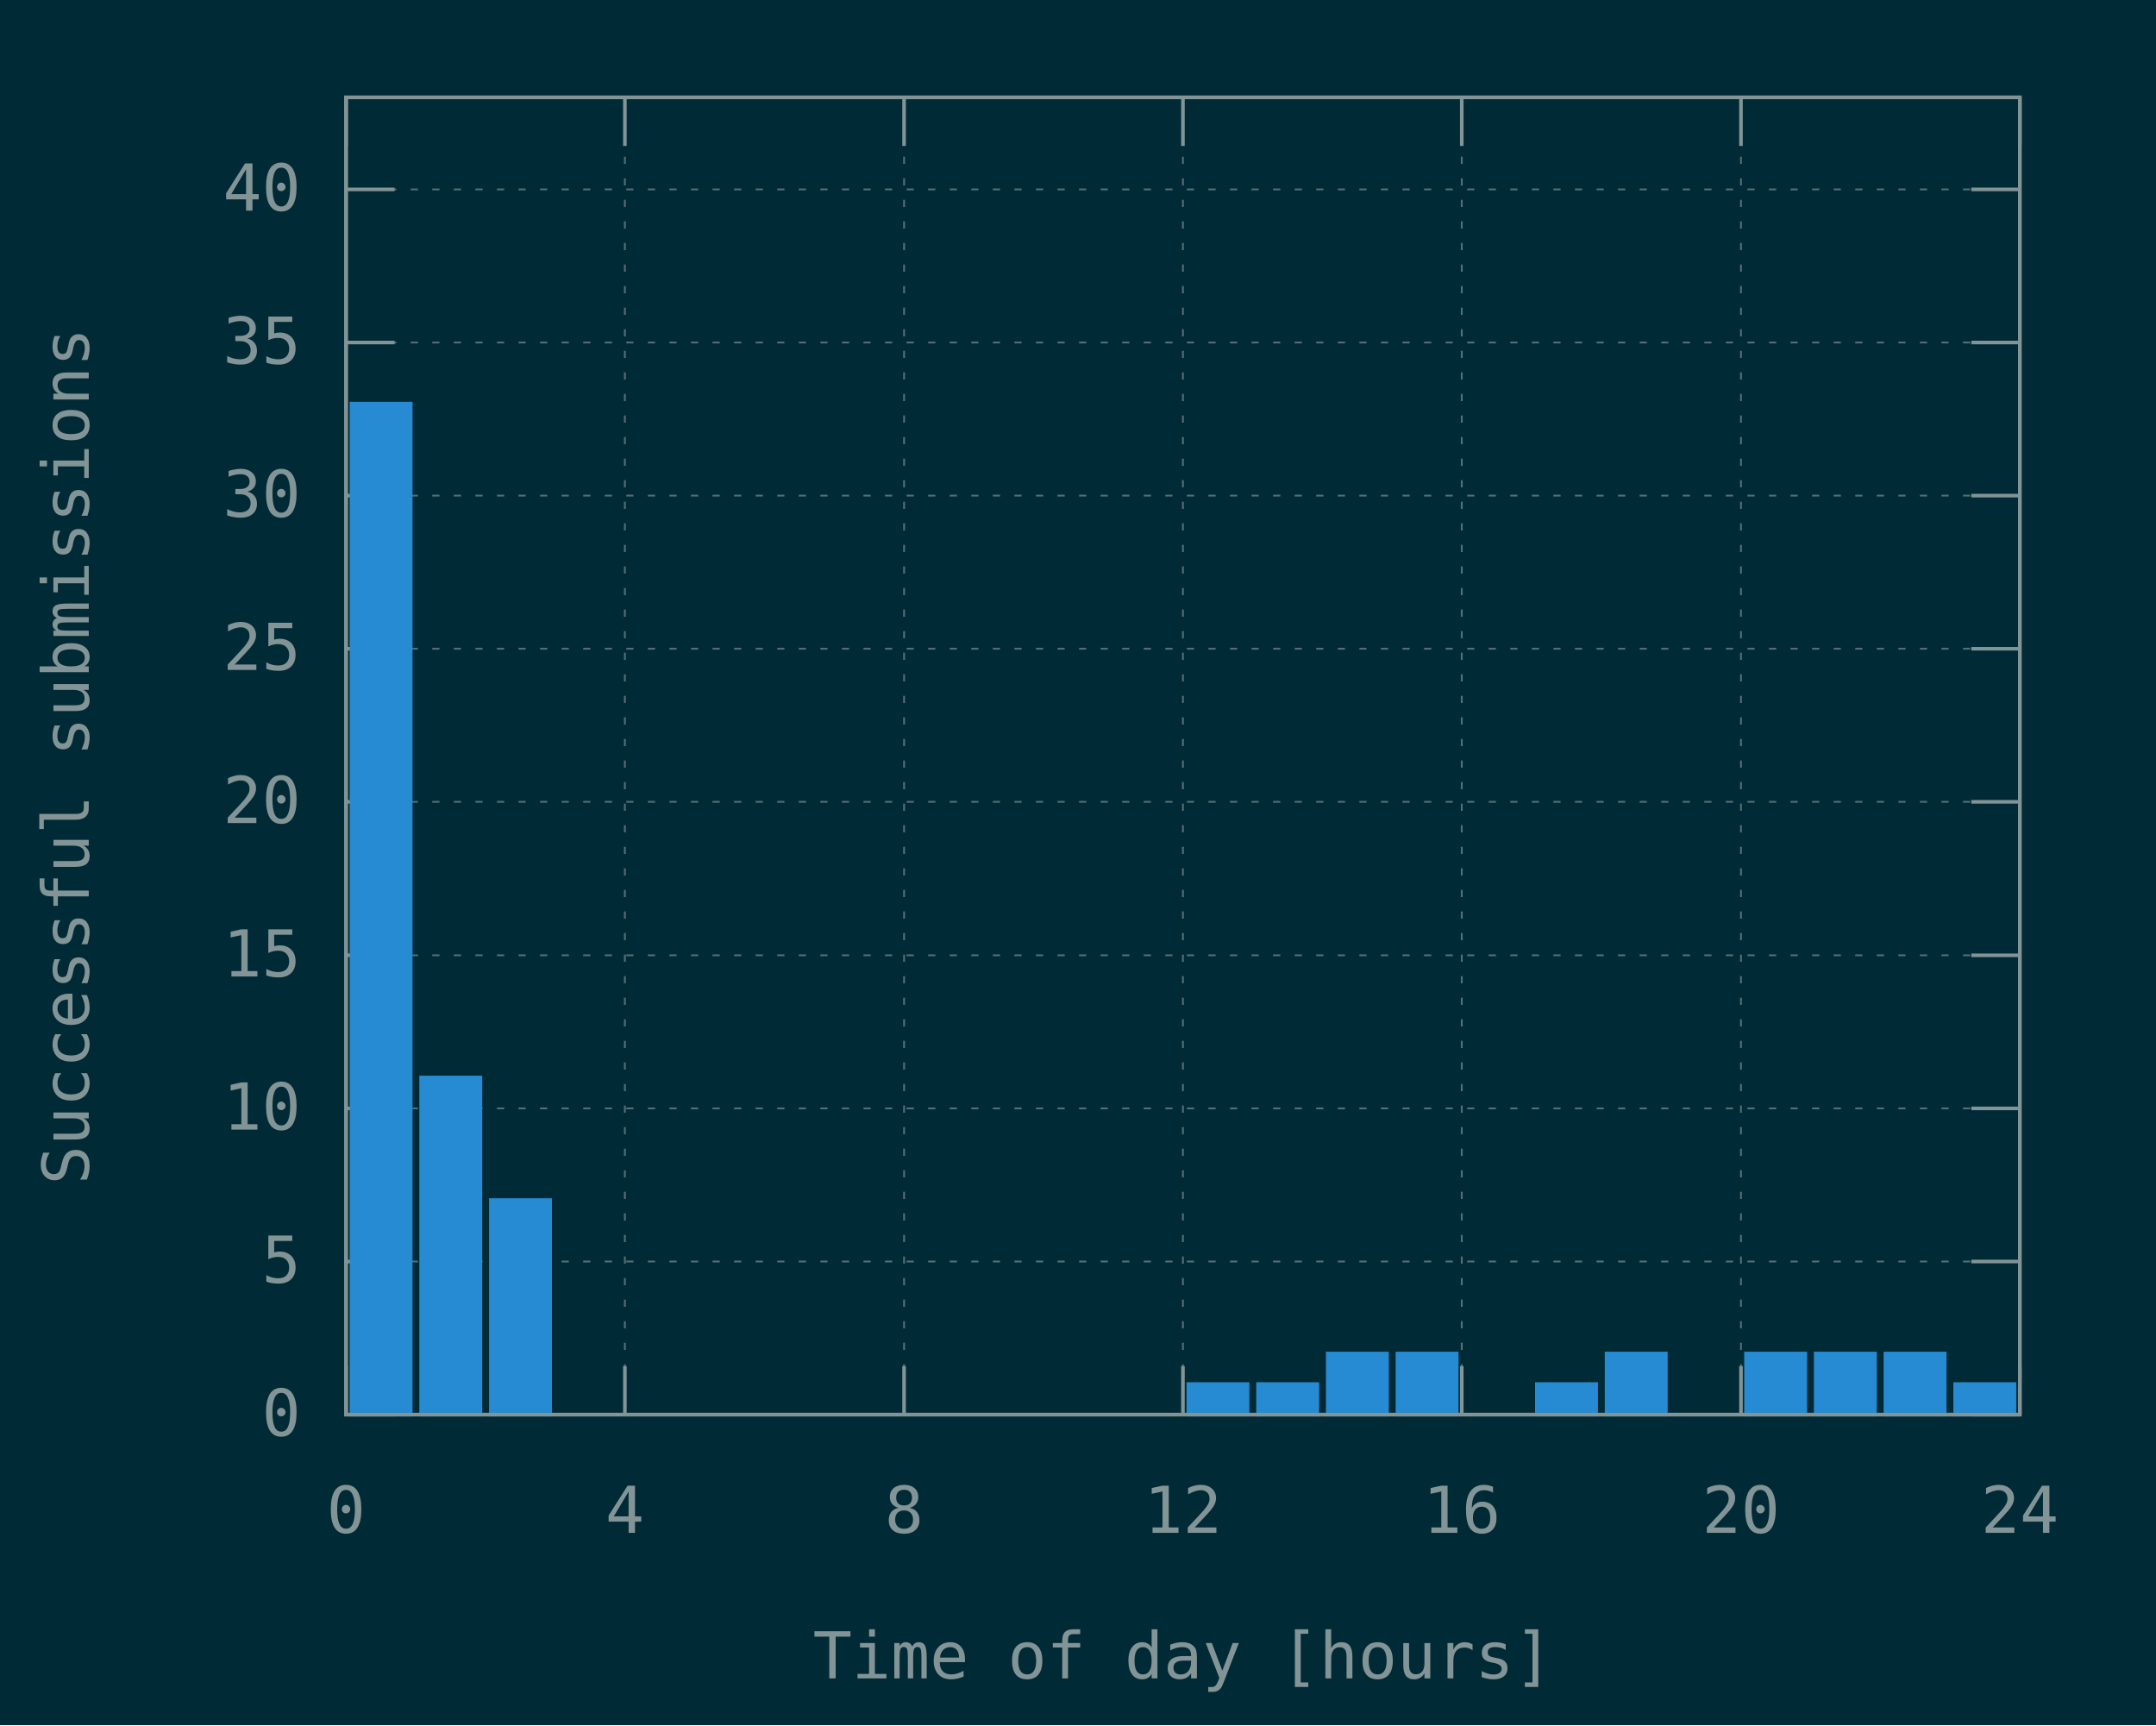
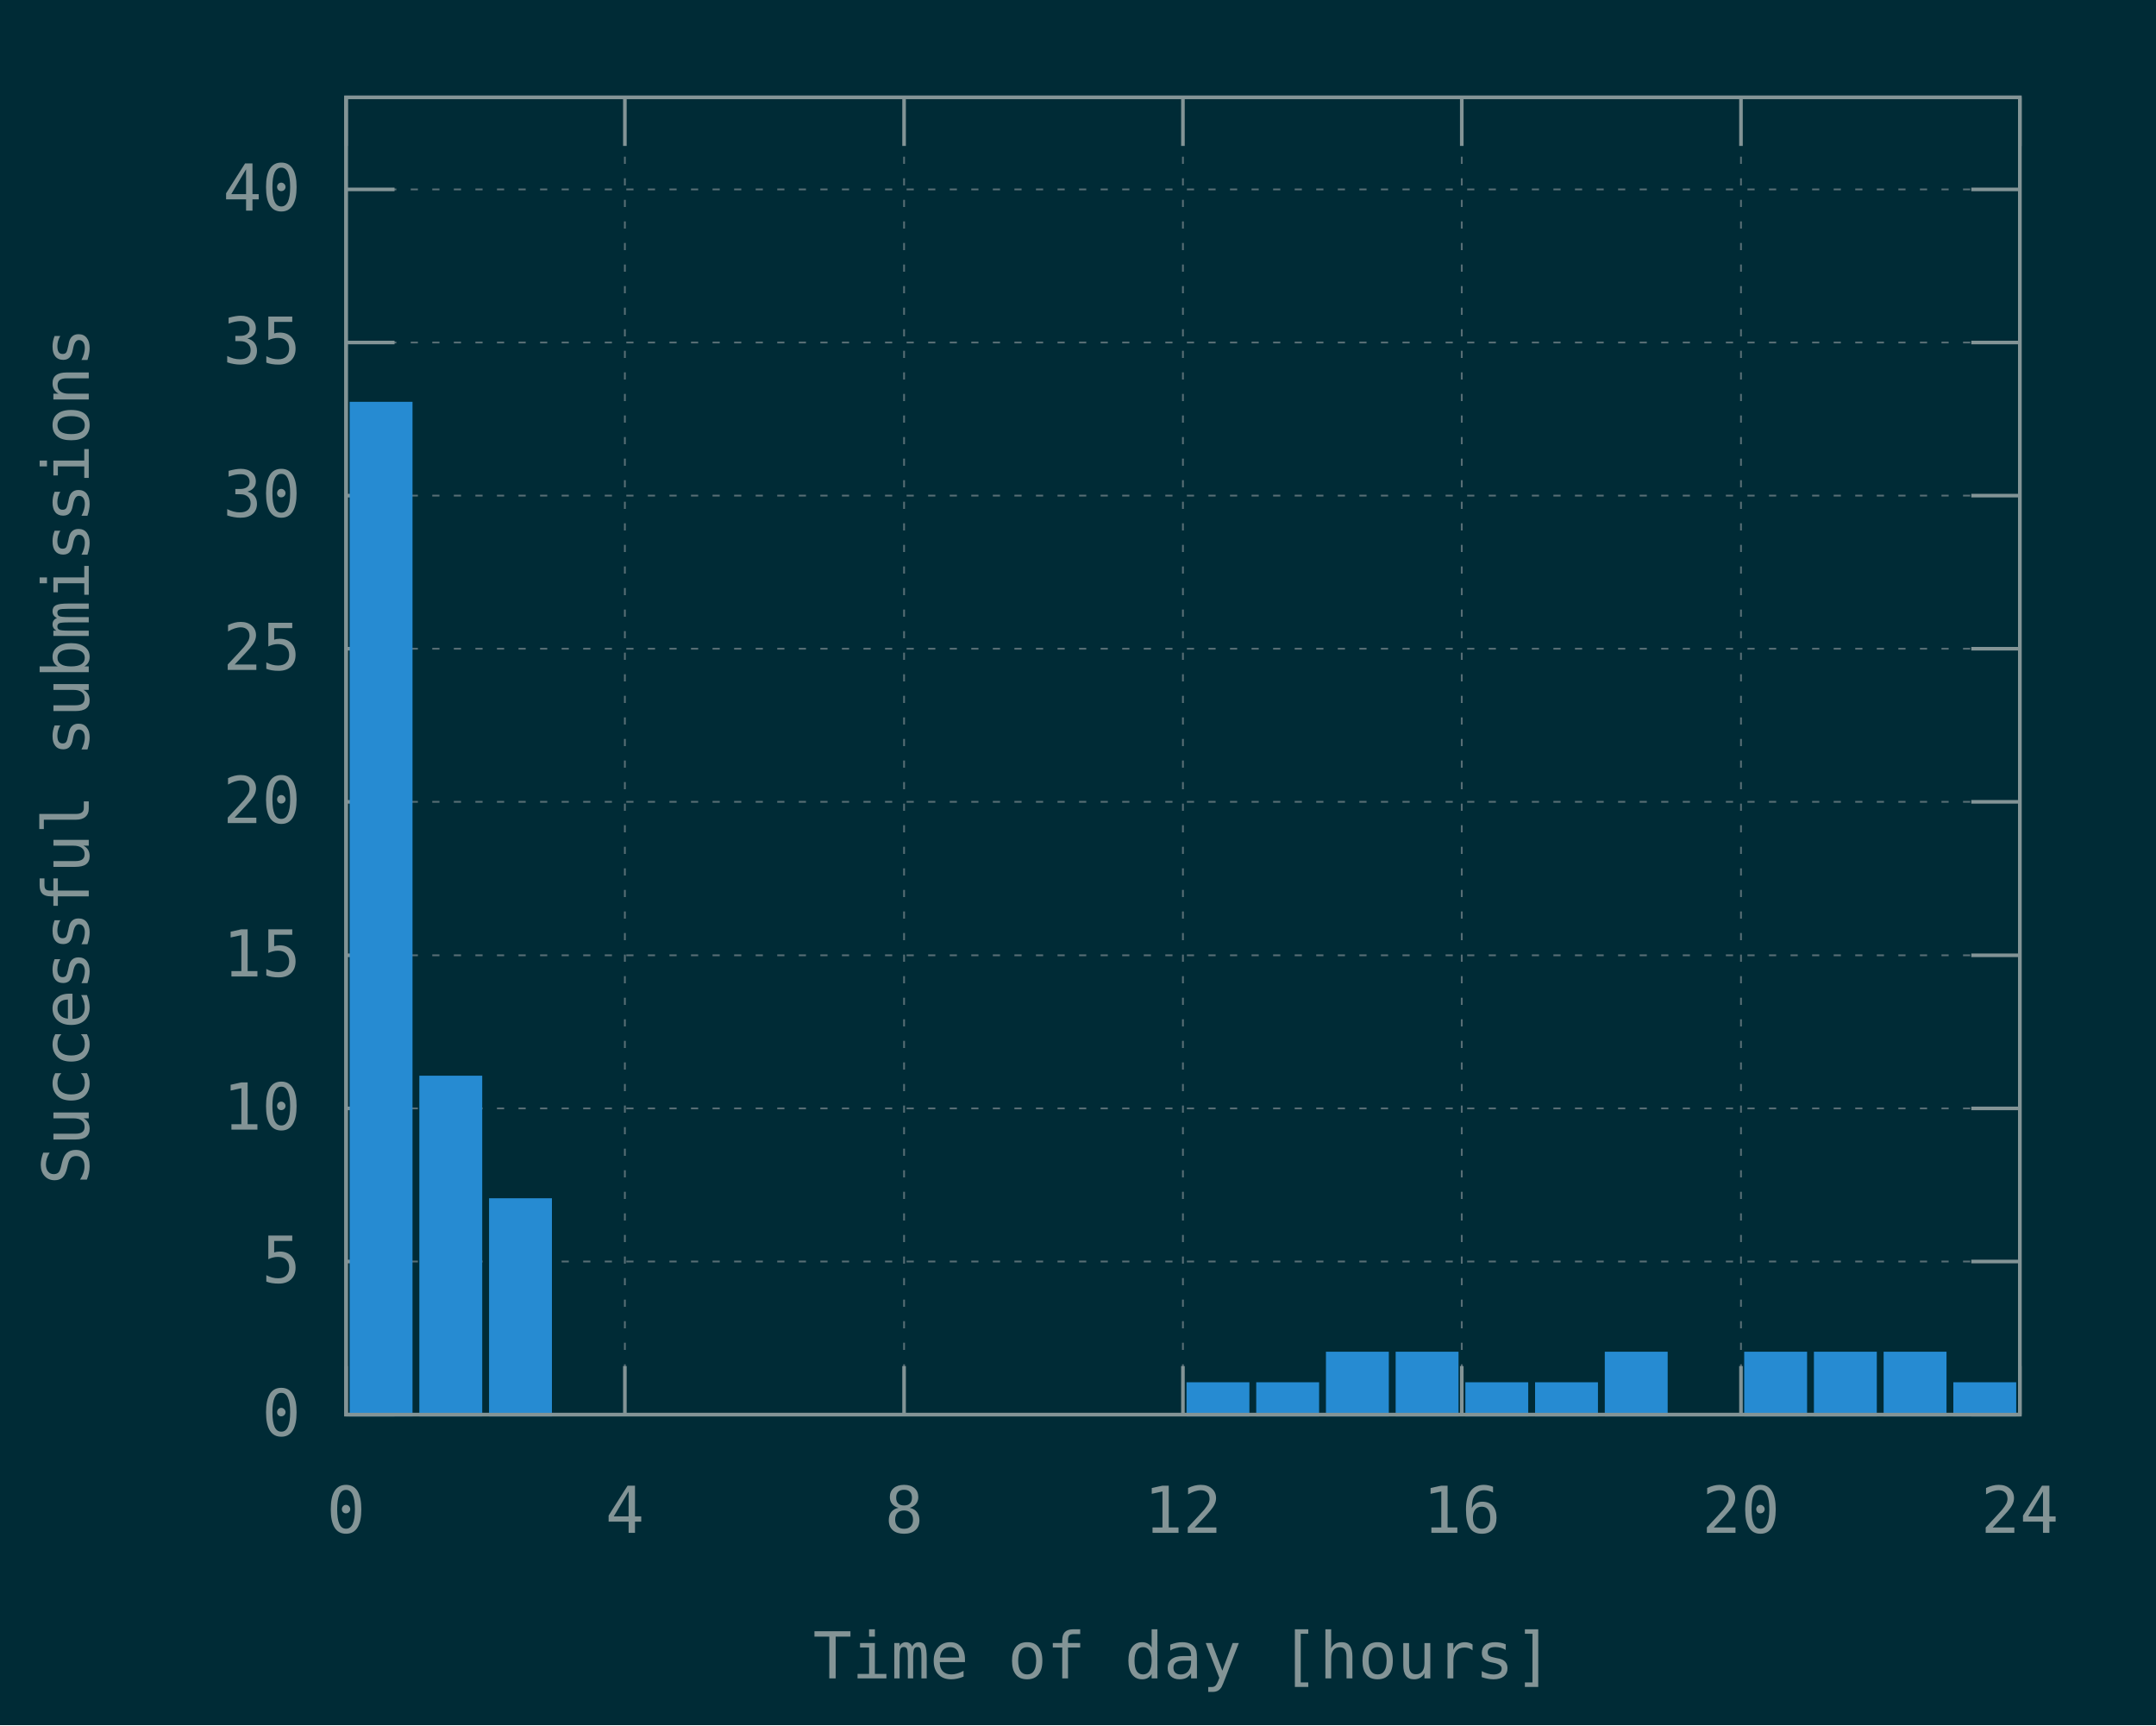
<svg xmlns="http://www.w3.org/2000/svg" xmlns:xlink="http://www.w3.org/1999/xlink" width="600" height="480" viewBox="0 0 600 480">
  <g id="gnuplot_canvas">
    <rect x="0" y="0" width="600" height="480" fill="#002b36" />
    <defs>
      <circle id="gpDot" r="0.5" stroke-width="0.5" />
      <path id="gpPt0" stroke-width="0.148" stroke="currentColor" d="M-1,0 h2 M0,-1 v2" />
      <path id="gpPt1" stroke-width="0.148" stroke="currentColor" d="M-1,-1 L1,1 M1,-1 L-1,1" />
      <path id="gpPt2" stroke-width="0.148" stroke="currentColor" d="M-1,0 L1,0 M0,-1 L0,1 M-1,-1 L1,1 M-1,1 L1,-1" />
      <rect id="gpPt3" stroke-width="0.148" stroke="currentColor" x="-1" y="-1" width="2" height="2" />
      <rect id="gpPt4" stroke-width="0.148" stroke="currentColor" fill="currentColor" x="-1" y="-1" width="2" height="2" />
      <circle id="gpPt5" stroke-width="0.148" stroke="currentColor" cx="0" cy="0" r="1" />
      <use xlink:href="#gpPt5" id="gpPt6" fill="currentColor" stroke="none" />
      <path id="gpPt7" stroke-width="0.148" stroke="currentColor" d="M0,-1.33 L-1.33,0.67 L1.33,0.67 z" />
      <use xlink:href="#gpPt7" id="gpPt8" fill="currentColor" stroke="none" />
      <use xlink:href="#gpPt7" id="gpPt9" stroke="currentColor" transform="rotate(180)" />
      <use xlink:href="#gpPt9" id="gpPt10" fill="currentColor" stroke="none" />
      <use xlink:href="#gpPt3" id="gpPt11" stroke="currentColor" transform="rotate(45)" />
      <use xlink:href="#gpPt11" id="gpPt12" fill="currentColor" stroke="none" />
      <path id="gpPt13" stroke-width="0.148" stroke="currentColor" d="M0,1.330 L1.265,0.411 L0.782,-1.067 L-0.782,-1.076 L-1.265,0.411 z" />
      <use xlink:href="#gpPt13" id="gpPt14" fill="currentColor" stroke="none" />
      <filter id="textbox" filterUnits="objectBoundingBox" x="0" y="0" height="1" width="1">
        <feFlood flood-color="#002B36" flood-opacity="1" result="bgnd" />
        <feComposite in="SourceGraphic" in2="bgnd" operator="atop" />
      </filter>
      <filter id="greybox" filterUnits="objectBoundingBox" x="0" y="0" height="1" width="1">
        <feFlood flood-color="lightgrey" flood-opacity="1" result="grey" />
        <feComposite in="SourceGraphic" in2="grey" operator="atop" />
      </filter>
    </defs>
    <g fill="none" color="#002B36" stroke="currentColor" stroke-width="1.00" stroke-linecap="butt" stroke-linejoin="miter">
</g>
    <g fill="none" color="black" stroke="currentColor" stroke-width="1.00" stroke-linecap="butt" stroke-linejoin="miter">
</g>
    <g fill="none" color="black" stroke="rgb(131, 148, 150)" stroke-width="0.50" stroke-linecap="butt" stroke-linejoin="miter">
</g>
    <g fill="none" color="gray" stroke="currentColor" stroke-width="0.50" stroke-linecap="butt" stroke-linejoin="miter">
      <path stroke="rgb( 88, 110, 117)" stroke-dasharray="2,4" class="gridline" d="M96.3,393.6 L562.1,393.6  " />
    </g>
    <g fill="none" color="gray" stroke="rgb( 88, 110, 117)" stroke-width="1.00" stroke-linecap="butt" stroke-linejoin="miter">
</g>
    <g fill="none" color="black" stroke="currentColor" stroke-width="1.00" stroke-linecap="butt" stroke-linejoin="miter">
      <path stroke="rgb(131, 148, 150)" d="M96.3,393.6 L109.8,393.6 M562.1,393.6 L548.6,393.6  " />
      <g transform="translate(83.7,399.5)" stroke="none" fill="rgb(131,148,150)" font-family="Inconsolata" font-size="18.00" text-anchor="end">
        <text>
          <tspan font-family="Inconsolata"> 0</tspan>
        </text>
      </g>
    </g>
    <g fill="none" color="black" stroke="currentColor" stroke-width="1.00" stroke-linecap="butt" stroke-linejoin="miter">
</g>
    <g fill="none" color="black" stroke="rgb(131, 148, 150)" stroke-width="0.50" stroke-linecap="butt" stroke-linejoin="miter">
</g>
    <g fill="none" color="gray" stroke="currentColor" stroke-width="0.50" stroke-linecap="butt" stroke-linejoin="miter">
      <path stroke="rgb( 88, 110, 117)" stroke-dasharray="2,4" class="gridline" d="M96.3,351.0 L562.1,351.0  " />
    </g>
    <g fill="none" color="gray" stroke="rgb( 88, 110, 117)" stroke-width="1.00" stroke-linecap="butt" stroke-linejoin="miter">
</g>
    <g fill="none" color="black" stroke="currentColor" stroke-width="1.00" stroke-linecap="butt" stroke-linejoin="miter">
      <path stroke="rgb(131, 148, 150)" d="M96.3,351.0 L109.8,351.0 M562.1,351.0 L548.6,351.0  " />
      <g transform="translate(83.7,356.9)" stroke="none" fill="rgb(131,148,150)" font-family="Inconsolata" font-size="18.00" text-anchor="end">
        <text>
          <tspan font-family="Inconsolata"> 5</tspan>
        </text>
      </g>
    </g>
    <g fill="none" color="black" stroke="currentColor" stroke-width="1.00" stroke-linecap="butt" stroke-linejoin="miter">
</g>
    <g fill="none" color="black" stroke="rgb(131, 148, 150)" stroke-width="0.50" stroke-linecap="butt" stroke-linejoin="miter">
</g>
    <g fill="none" color="gray" stroke="currentColor" stroke-width="0.50" stroke-linecap="butt" stroke-linejoin="miter">
      <path stroke="rgb( 88, 110, 117)" stroke-dasharray="2,4" class="gridline" d="M96.3,308.4 L562.1,308.4  " />
    </g>
    <g fill="none" color="gray" stroke="rgb( 88, 110, 117)" stroke-width="1.00" stroke-linecap="butt" stroke-linejoin="miter">
</g>
    <g fill="none" color="black" stroke="currentColor" stroke-width="1.00" stroke-linecap="butt" stroke-linejoin="miter">
      <path stroke="rgb(131, 148, 150)" d="M96.3,308.4 L109.8,308.4 M562.1,308.4 L548.6,308.4  " />
      <g transform="translate(83.7,314.3)" stroke="none" fill="rgb(131,148,150)" font-family="Inconsolata" font-size="18.00" text-anchor="end">
        <text>
          <tspan font-family="Inconsolata"> 10</tspan>
        </text>
      </g>
    </g>
    <g fill="none" color="black" stroke="currentColor" stroke-width="1.00" stroke-linecap="butt" stroke-linejoin="miter">
</g>
    <g fill="none" color="black" stroke="rgb(131, 148, 150)" stroke-width="0.50" stroke-linecap="butt" stroke-linejoin="miter">
</g>
    <g fill="none" color="gray" stroke="currentColor" stroke-width="0.50" stroke-linecap="butt" stroke-linejoin="miter">
      <path stroke="rgb( 88, 110, 117)" stroke-dasharray="2,4" class="gridline" d="M96.3,265.8 L562.1,265.8  " />
    </g>
    <g fill="none" color="gray" stroke="rgb( 88, 110, 117)" stroke-width="1.00" stroke-linecap="butt" stroke-linejoin="miter">
</g>
    <g fill="none" color="black" stroke="currentColor" stroke-width="1.00" stroke-linecap="butt" stroke-linejoin="miter">
      <path stroke="rgb(131, 148, 150)" d="M96.3,265.8 L109.8,265.8 M562.1,265.8 L548.6,265.8  " />
      <g transform="translate(83.7,271.7)" stroke="none" fill="rgb(131,148,150)" font-family="Inconsolata" font-size="18.00" text-anchor="end">
        <text>
          <tspan font-family="Inconsolata"> 15</tspan>
        </text>
      </g>
    </g>
    <g fill="none" color="black" stroke="currentColor" stroke-width="1.00" stroke-linecap="butt" stroke-linejoin="miter">
</g>
    <g fill="none" color="black" stroke="rgb(131, 148, 150)" stroke-width="0.50" stroke-linecap="butt" stroke-linejoin="miter">
</g>
    <g fill="none" color="gray" stroke="currentColor" stroke-width="0.50" stroke-linecap="butt" stroke-linejoin="miter">
      <path stroke="rgb( 88, 110, 117)" stroke-dasharray="2,4" class="gridline" d="M96.3,223.1 L562.1,223.1  " />
    </g>
    <g fill="none" color="gray" stroke="rgb( 88, 110, 117)" stroke-width="1.00" stroke-linecap="butt" stroke-linejoin="miter">
</g>
    <g fill="none" color="black" stroke="currentColor" stroke-width="1.00" stroke-linecap="butt" stroke-linejoin="miter">
      <path stroke="rgb(131, 148, 150)" d="M96.3,223.1 L109.8,223.1 M562.1,223.1 L548.6,223.1  " />
      <g transform="translate(83.7,229.0)" stroke="none" fill="rgb(131,148,150)" font-family="Inconsolata" font-size="18.00" text-anchor="end">
        <text>
          <tspan font-family="Inconsolata"> 20</tspan>
        </text>
      </g>
    </g>
    <g fill="none" color="black" stroke="currentColor" stroke-width="1.00" stroke-linecap="butt" stroke-linejoin="miter">
</g>
    <g fill="none" color="black" stroke="rgb(131, 148, 150)" stroke-width="0.50" stroke-linecap="butt" stroke-linejoin="miter">
</g>
    <g fill="none" color="gray" stroke="currentColor" stroke-width="0.50" stroke-linecap="butt" stroke-linejoin="miter">
      <path stroke="rgb( 88, 110, 117)" stroke-dasharray="2,4" class="gridline" d="M96.3,180.5 L562.1,180.5  " />
    </g>
    <g fill="none" color="gray" stroke="rgb( 88, 110, 117)" stroke-width="1.00" stroke-linecap="butt" stroke-linejoin="miter">
</g>
    <g fill="none" color="black" stroke="currentColor" stroke-width="1.00" stroke-linecap="butt" stroke-linejoin="miter">
      <path stroke="rgb(131, 148, 150)" d="M96.3,180.5 L109.8,180.5 M562.1,180.5 L548.6,180.5  " />
      <g transform="translate(83.7,186.4)" stroke="none" fill="rgb(131,148,150)" font-family="Inconsolata" font-size="18.00" text-anchor="end">
        <text>
          <tspan font-family="Inconsolata"> 25</tspan>
        </text>
      </g>
    </g>
    <g fill="none" color="black" stroke="currentColor" stroke-width="1.00" stroke-linecap="butt" stroke-linejoin="miter">
</g>
    <g fill="none" color="black" stroke="rgb(131, 148, 150)" stroke-width="0.50" stroke-linecap="butt" stroke-linejoin="miter">
</g>
    <g fill="none" color="gray" stroke="currentColor" stroke-width="0.50" stroke-linecap="butt" stroke-linejoin="miter">
      <path stroke="rgb( 88, 110, 117)" stroke-dasharray="2,4" class="gridline" d="M96.3,137.9 L562.1,137.9  " />
    </g>
    <g fill="none" color="gray" stroke="rgb( 88, 110, 117)" stroke-width="1.00" stroke-linecap="butt" stroke-linejoin="miter">
</g>
    <g fill="none" color="black" stroke="currentColor" stroke-width="1.00" stroke-linecap="butt" stroke-linejoin="miter">
      <path stroke="rgb(131, 148, 150)" d="M96.3,137.9 L109.8,137.9 M562.1,137.9 L548.6,137.9  " />
      <g transform="translate(83.7,143.8)" stroke="none" fill="rgb(131,148,150)" font-family="Inconsolata" font-size="18.00" text-anchor="end">
        <text>
          <tspan font-family="Inconsolata"> 30</tspan>
        </text>
      </g>
    </g>
    <g fill="none" color="black" stroke="currentColor" stroke-width="1.00" stroke-linecap="butt" stroke-linejoin="miter">
</g>
    <g fill="none" color="black" stroke="rgb(131, 148, 150)" stroke-width="0.50" stroke-linecap="butt" stroke-linejoin="miter">
</g>
    <g fill="none" color="gray" stroke="currentColor" stroke-width="0.50" stroke-linecap="butt" stroke-linejoin="miter">
      <path stroke="rgb( 88, 110, 117)" stroke-dasharray="2,4" class="gridline" d="M96.3,95.3 L562.1,95.3  " />
    </g>
    <g fill="none" color="gray" stroke="rgb( 88, 110, 117)" stroke-width="1.00" stroke-linecap="butt" stroke-linejoin="miter">
</g>
    <g fill="none" color="black" stroke="currentColor" stroke-width="1.00" stroke-linecap="butt" stroke-linejoin="miter">
      <path stroke="rgb(131, 148, 150)" d="M96.3,95.3 L109.8,95.3 M562.1,95.3 L548.6,95.3  " />
      <g transform="translate(83.7,101.2)" stroke="none" fill="rgb(131,148,150)" font-family="Inconsolata" font-size="18.00" text-anchor="end">
        <text>
          <tspan font-family="Inconsolata"> 35</tspan>
        </text>
      </g>
    </g>
    <g fill="none" color="black" stroke="currentColor" stroke-width="1.00" stroke-linecap="butt" stroke-linejoin="miter">
</g>
    <g fill="none" color="black" stroke="rgb(131, 148, 150)" stroke-width="0.50" stroke-linecap="butt" stroke-linejoin="miter">
</g>
    <g fill="none" color="gray" stroke="currentColor" stroke-width="0.50" stroke-linecap="butt" stroke-linejoin="miter">
      <path stroke="rgb( 88, 110, 117)" stroke-dasharray="2,4" class="gridline" d="M96.3,52.7 L562.1,52.7  " />
    </g>
    <g fill="none" color="gray" stroke="rgb( 88, 110, 117)" stroke-width="1.00" stroke-linecap="butt" stroke-linejoin="miter">
</g>
    <g fill="none" color="black" stroke="currentColor" stroke-width="1.00" stroke-linecap="butt" stroke-linejoin="miter">
      <path stroke="rgb(131, 148, 150)" d="M96.3,52.7 L109.8,52.7 M562.1,52.7 L548.6,52.7  " />
      <g transform="translate(83.7,58.6)" stroke="none" fill="rgb(131,148,150)" font-family="Inconsolata" font-size="18.00" text-anchor="end">
        <text>
          <tspan font-family="Inconsolata"> 40</tspan>
        </text>
      </g>
    </g>
    <g fill="none" color="black" stroke="currentColor" stroke-width="1.00" stroke-linecap="butt" stroke-linejoin="miter">
</g>
    <g fill="none" color="black" stroke="rgb(131, 148, 150)" stroke-width="0.50" stroke-linecap="butt" stroke-linejoin="miter">
</g>
    <g fill="none" color="gray" stroke="currentColor" stroke-width="0.50" stroke-linecap="butt" stroke-linejoin="miter">
      <path stroke="rgb( 88, 110, 117)" stroke-dasharray="2,4" class="gridline" d="M96.3,393.6 L96.3,27.1  " />
    </g>
    <g fill="none" color="gray" stroke="rgb( 88, 110, 117)" stroke-width="1.00" stroke-linecap="butt" stroke-linejoin="miter">
</g>
    <g fill="none" color="black" stroke="currentColor" stroke-width="1.00" stroke-linecap="butt" stroke-linejoin="miter">
      <path stroke="rgb(131, 148, 150)" d="M96.3,393.6 L96.3,380.1 M96.3,27.1 L96.3,40.6  " />
      <g transform="translate(96.3,426.5)" stroke="none" fill="rgb(131,148,150)" font-family="Inconsolata" font-size="18.00" text-anchor="middle">
        <text>
          <tspan font-family="Inconsolata"> 0</tspan>
        </text>
      </g>
    </g>
    <g fill="none" color="black" stroke="currentColor" stroke-width="1.00" stroke-linecap="butt" stroke-linejoin="miter">
</g>
    <g fill="none" color="black" stroke="rgb(131, 148, 150)" stroke-width="0.50" stroke-linecap="butt" stroke-linejoin="miter">
</g>
    <g fill="none" color="gray" stroke="currentColor" stroke-width="0.50" stroke-linecap="butt" stroke-linejoin="miter">
      <path stroke="rgb( 88, 110, 117)" stroke-dasharray="2,4" class="gridline" d="M173.9,393.6 L173.9,27.1  " />
    </g>
    <g fill="none" color="gray" stroke="rgb( 88, 110, 117)" stroke-width="1.00" stroke-linecap="butt" stroke-linejoin="miter">
</g>
    <g fill="none" color="black" stroke="currentColor" stroke-width="1.00" stroke-linecap="butt" stroke-linejoin="miter">
      <path stroke="rgb(131, 148, 150)" d="M173.9,393.6 L173.9,380.1 M173.9,27.1 L173.9,40.6  " />
      <g transform="translate(173.9,426.5)" stroke="none" fill="rgb(131,148,150)" font-family="Inconsolata" font-size="18.00" text-anchor="middle">
        <text>
          <tspan font-family="Inconsolata"> 4</tspan>
        </text>
      </g>
    </g>
    <g fill="none" color="black" stroke="currentColor" stroke-width="1.00" stroke-linecap="butt" stroke-linejoin="miter">
</g>
    <g fill="none" color="black" stroke="rgb(131, 148, 150)" stroke-width="0.50" stroke-linecap="butt" stroke-linejoin="miter">
</g>
    <g fill="none" color="gray" stroke="currentColor" stroke-width="0.50" stroke-linecap="butt" stroke-linejoin="miter">
      <path stroke="rgb( 88, 110, 117)" stroke-dasharray="2,4" class="gridline" d="M251.6,393.6 L251.6,27.1  " />
    </g>
    <g fill="none" color="gray" stroke="rgb( 88, 110, 117)" stroke-width="1.00" stroke-linecap="butt" stroke-linejoin="miter">
</g>
    <g fill="none" color="black" stroke="currentColor" stroke-width="1.00" stroke-linecap="butt" stroke-linejoin="miter">
      <path stroke="rgb(131, 148, 150)" d="M251.6,393.6 L251.6,380.1 M251.6,27.1 L251.6,40.6  " />
      <g transform="translate(251.6,426.5)" stroke="none" fill="rgb(131,148,150)" font-family="Inconsolata" font-size="18.00" text-anchor="middle">
        <text>
          <tspan font-family="Inconsolata"> 8</tspan>
        </text>
      </g>
    </g>
    <g fill="none" color="black" stroke="currentColor" stroke-width="1.00" stroke-linecap="butt" stroke-linejoin="miter">
</g>
    <g fill="none" color="black" stroke="rgb(131, 148, 150)" stroke-width="0.50" stroke-linecap="butt" stroke-linejoin="miter">
</g>
    <g fill="none" color="gray" stroke="currentColor" stroke-width="0.50" stroke-linecap="butt" stroke-linejoin="miter">
      <path stroke="rgb( 88, 110, 117)" stroke-dasharray="2,4" class="gridline" d="M329.2,393.6 L329.2,27.1  " />
    </g>
    <g fill="none" color="gray" stroke="rgb( 88, 110, 117)" stroke-width="1.00" stroke-linecap="butt" stroke-linejoin="miter">
</g>
    <g fill="none" color="black" stroke="currentColor" stroke-width="1.00" stroke-linecap="butt" stroke-linejoin="miter">
      <path stroke="rgb(131, 148, 150)" d="M329.2,393.6 L329.2,380.1 M329.2,27.1 L329.2,40.6  " />
      <g transform="translate(329.2,426.5)" stroke="none" fill="rgb(131,148,150)" font-family="Inconsolata" font-size="18.00" text-anchor="middle">
        <text>
          <tspan font-family="Inconsolata"> 12</tspan>
        </text>
      </g>
    </g>
    <g fill="none" color="black" stroke="currentColor" stroke-width="1.00" stroke-linecap="butt" stroke-linejoin="miter">
</g>
    <g fill="none" color="black" stroke="rgb(131, 148, 150)" stroke-width="0.50" stroke-linecap="butt" stroke-linejoin="miter">
</g>
    <g fill="none" color="gray" stroke="currentColor" stroke-width="0.50" stroke-linecap="butt" stroke-linejoin="miter">
      <path stroke="rgb( 88, 110, 117)" stroke-dasharray="2,4" class="gridline" d="M406.8,393.6 L406.8,27.1  " />
    </g>
    <g fill="none" color="gray" stroke="rgb( 88, 110, 117)" stroke-width="1.00" stroke-linecap="butt" stroke-linejoin="miter">
</g>
    <g fill="none" color="black" stroke="currentColor" stroke-width="1.00" stroke-linecap="butt" stroke-linejoin="miter">
      <path stroke="rgb(131, 148, 150)" d="M406.8,393.6 L406.8,380.1 M406.8,27.1 L406.8,40.6  " />
      <g transform="translate(406.8,426.5)" stroke="none" fill="rgb(131,148,150)" font-family="Inconsolata" font-size="18.00" text-anchor="middle">
        <text>
          <tspan font-family="Inconsolata"> 16</tspan>
        </text>
      </g>
    </g>
    <g fill="none" color="black" stroke="currentColor" stroke-width="1.00" stroke-linecap="butt" stroke-linejoin="miter">
</g>
    <g fill="none" color="black" stroke="rgb(131, 148, 150)" stroke-width="0.50" stroke-linecap="butt" stroke-linejoin="miter">
</g>
    <g fill="none" color="gray" stroke="currentColor" stroke-width="0.50" stroke-linecap="butt" stroke-linejoin="miter">
      <path stroke="rgb( 88, 110, 117)" stroke-dasharray="2,4" class="gridline" d="M484.5,393.6 L484.5,40.6 L484.5,27.1  " />
    </g>
    <g fill="none" color="gray" stroke="rgb( 88, 110, 117)" stroke-width="1.00" stroke-linecap="butt" stroke-linejoin="miter">
</g>
    <g fill="none" color="black" stroke="currentColor" stroke-width="1.00" stroke-linecap="butt" stroke-linejoin="miter">
      <path stroke="rgb(131, 148, 150)" d="M484.5,393.6 L484.5,380.1 M484.5,27.1 L484.5,40.6  " />
      <g transform="translate(484.5,426.5)" stroke="none" fill="rgb(131,148,150)" font-family="Inconsolata" font-size="18.00" text-anchor="middle">
        <text>
          <tspan font-family="Inconsolata"> 20</tspan>
        </text>
      </g>
    </g>
    <g fill="none" color="black" stroke="currentColor" stroke-width="1.00" stroke-linecap="butt" stroke-linejoin="miter">
</g>
    <g fill="none" color="black" stroke="rgb(131, 148, 150)" stroke-width="0.50" stroke-linecap="butt" stroke-linejoin="miter">
</g>
    <g fill="none" color="gray" stroke="currentColor" stroke-width="0.50" stroke-linecap="butt" stroke-linejoin="miter">
      <path stroke="rgb( 88, 110, 117)" stroke-dasharray="2,4" class="gridline" d="M562.1,393.6 L562.1,27.1  " />
    </g>
    <g fill="none" color="gray" stroke="rgb( 88, 110, 117)" stroke-width="1.00" stroke-linecap="butt" stroke-linejoin="miter">
</g>
    <g fill="none" color="black" stroke="currentColor" stroke-width="1.00" stroke-linecap="butt" stroke-linejoin="miter">
      <path stroke="rgb(131, 148, 150)" d="M562.1,393.6 L562.1,380.1 M562.1,27.1 L562.1,40.6  " />
      <g transform="translate(562.1,426.5)" stroke="none" fill="rgb(131,148,150)" font-family="Inconsolata" font-size="18.00" text-anchor="middle">
        <text>
          <tspan font-family="Inconsolata"> 24</tspan>
        </text>
      </g>
    </g>
    <g fill="none" color="black" stroke="currentColor" stroke-width="1.00" stroke-linecap="butt" stroke-linejoin="miter">
</g>
    <g fill="none" color="black" stroke="currentColor" stroke-width="1.00" stroke-linecap="butt" stroke-linejoin="miter">
      <path stroke="rgb(131, 148, 150)" d="M96.3,27.1 L96.3,393.6 L562.1,393.6 L562.1,27.1 L96.3,27.1 Z  " />
    </g>
    <g fill="none" color="black" stroke="currentColor" stroke-width="1.00" stroke-linecap="butt" stroke-linejoin="miter">
      <g transform="translate(24.7,210.4) rotate(270)" stroke="none" fill="rgb(131,148,150)" font-family="Inconsolata" font-size="18.00" text-anchor="middle">
        <text>
          <tspan font-family="Inconsolata">Successful submissions</tspan>
        </text>
      </g>
    </g>
    <g fill="none" color="black" stroke="currentColor" stroke-width="1.00" stroke-linecap="butt" stroke-linejoin="miter">
      <g transform="translate(329.2,467.0)" stroke="none" fill="rgb(131,148,150)" font-family="Inconsolata" font-size="18.00" text-anchor="middle">
        <text>
          <tspan font-family="Inconsolata">Time of day [hours]</tspan>
        </text>
      </g>
    </g>
    <g fill="none" color="black" stroke="currentColor" stroke-width="1.00" stroke-linecap="butt" stroke-linejoin="miter">
</g>
    <g id="gnuplot_plot_1">
      <g fill="none" color="black" stroke="currentColor" stroke-width="1.00" stroke-linecap="butt" stroke-linejoin="miter">
        <g stroke="none" shape-rendering="crispEdges">
          <polygon fill="rgb( 38, 139, 210)" points="97.8,393.6 114.4,393.6 114.4,112.2 97.8,112.2 " />
        </g>
        <path stroke="rgb( 38, 139, 210)" d="M97.8,393.6 L97.8,112.3 L114.3,112.3 L114.3,393.6 L97.8,393.6 Z  " />
        <g stroke="none" shape-rendering="crispEdges">
          <polygon fill="rgb( 38, 139, 210)" points="117.2,393.6 133.8,393.6 133.8,299.7 117.2,299.7 " />
        </g>
        <path stroke="rgb( 38, 139, 210)" d="M117.2,393.6 L117.2,299.8 L133.7,299.8 L133.7,393.6 L117.2,393.6 Z  " />
        <g stroke="none" shape-rendering="crispEdges">
          <polygon fill="rgb( 38, 139, 210)" points="136.6,393.6 153.2,393.6 153.2,333.8 136.6,333.8 " />
        </g>
        <path stroke="rgb( 38, 139, 210)" d="M136.6,393.6 L136.6,333.9 L153.1,333.9 L153.1,393.6 L136.6,393.6 Z  " />
        <g stroke="none" shape-rendering="crispEdges">
          <polygon fill="rgb( 38, 139, 210)" points="330.7,393.6 347.3,393.6 347.3,385.0 330.7,385.0 " />
        </g>
        <path stroke="rgb( 38, 139, 210)" d="M330.7,393.6 L330.7,385.1 L347.2,385.1 L347.2,393.6 L330.7,393.6 Z  " />
        <g stroke="none" shape-rendering="crispEdges">
          <polygon fill="rgb( 38, 139, 210)" points="350.1,393.6 366.7,393.6 366.7,385.0 350.1,385.0 " />
        </g>
        <path stroke="rgb( 38, 139, 210)" d="M350.1,393.6 L350.1,385.1 L366.6,385.1 L366.6,393.6 L350.1,393.6 Z  " />
        <g stroke="none" shape-rendering="crispEdges">
          <polygon fill="rgb( 38, 139, 210)" points="369.5,393.6 386.1,393.6 386.1,376.5 369.5,376.5 " />
        </g>
        <path stroke="rgb( 38, 139, 210)" d="M369.5,393.6 L369.5,376.6 L386.0,376.6 L386.0,393.6 L369.5,393.6 Z  " />
        <g stroke="none" shape-rendering="crispEdges">
          <polygon fill="rgb( 38, 139, 210)" points="388.9,393.6 405.5,393.6 405.5,376.5 388.9,376.5 " />
        </g>
        <path stroke="rgb( 38, 139, 210)" d="M388.9,393.6 L388.9,376.6 L405.4,376.6 L405.4,393.6 L388.9,393.6 Z  " />
        <g stroke="none" shape-rendering="crispEdges">
+           <polygon fill="rgb( 38, 139, 210)" points="408.3,393.6 424.9,393.6 424.9,385.0 408.3,385.0 " />
+         </g>
+         <path stroke="rgb( 38, 139, 210)" d="M408.3,393.6 L408.3,385.1 L424.8,385.1 L424.8,393.6 L408.3,393.6 Z  " />
+         <g stroke="none" shape-rendering="crispEdges">
          <polygon fill="rgb( 38, 139, 210)" points="427.7,393.6 444.3,393.6 444.3,385.0 427.7,385.0 " />
        </g>
        <path stroke="rgb( 38, 139, 210)" d="M427.7,393.6 L427.7,385.1 L444.2,385.1 L444.2,393.6 L427.7,393.6 Z  " />
        <g stroke="none" shape-rendering="crispEdges">
          <polygon fill="rgb( 38, 139, 210)" points="447.1,393.6 463.7,393.6 463.7,376.5 447.1,376.5 " />
        </g>
        <path stroke="rgb( 38, 139, 210)" d="M447.1,393.6 L447.1,376.6 L463.6,376.6 L463.6,393.6 L447.1,393.6 Z  " />
        <g stroke="none" shape-rendering="crispEdges">
          <polygon fill="rgb( 38, 139, 210)" points="485.9,393.6 502.5,393.6 502.5,376.5 485.9,376.5 " />
        </g>
        <path stroke="rgb( 38, 139, 210)" d="M485.9,393.6 L485.9,376.6 L502.4,376.6 L502.4,393.6 L485.9,393.6 Z  " />
        <g stroke="none" shape-rendering="crispEdges">
          <polygon fill="rgb( 38, 139, 210)" points="505.3,393.6 521.9,393.6 521.9,376.5 505.3,376.5 " />
        </g>
        <path stroke="rgb( 38, 139, 210)" d="M505.3,393.6 L505.3,376.6 L521.8,376.6 L521.8,393.6 L505.3,393.6 Z  " />
        <g stroke="none" shape-rendering="crispEdges">
          <polygon fill="rgb( 38, 139, 210)" points="524.7,393.6 541.3,393.6 541.3,376.5 524.7,376.5 " />
        </g>
        <path stroke="rgb( 38, 139, 210)" d="M524.7,393.6 L524.7,376.6 L541.2,376.6 L541.2,393.6 L524.7,393.6 Z  " />
        <g stroke="none" shape-rendering="crispEdges">
          <polygon fill="rgb( 38, 139, 210)" points="544.1,393.6 560.7,393.6 560.7,385.0 544.1,385.0 " />
        </g>
        <path stroke="rgb( 38, 139, 210)" d="M544.1,393.6 L544.1,385.1 L560.6,385.1 L560.6,393.6 L544.1,393.6 Z  " />
      </g>
    </g>
    <g fill="none" color="#002B36" stroke="rgb( 38, 139, 210)" stroke-width="2.00" stroke-linecap="butt" stroke-linejoin="miter">
</g>
    <g fill="none" color="black" stroke="currentColor" stroke-width="2.00" stroke-linecap="butt" stroke-linejoin="miter">
</g>
    <g fill="none" color="black" stroke="black" stroke-width="1.00" stroke-linecap="butt" stroke-linejoin="miter">
</g>
    <g fill="none" color="black" stroke="currentColor" stroke-width="1.00" stroke-linecap="butt" stroke-linejoin="miter">
      <path stroke="rgb(131, 148, 150)" d="M96.3,27.1 L96.3,393.6 L562.1,393.6 L562.1,27.1 L96.3,27.1 Z  " />
    </g>
    <g fill="none" color="black" stroke="currentColor" stroke-width="1.00" stroke-linecap="butt" stroke-linejoin="miter">
</g>
  </g>
</svg>
